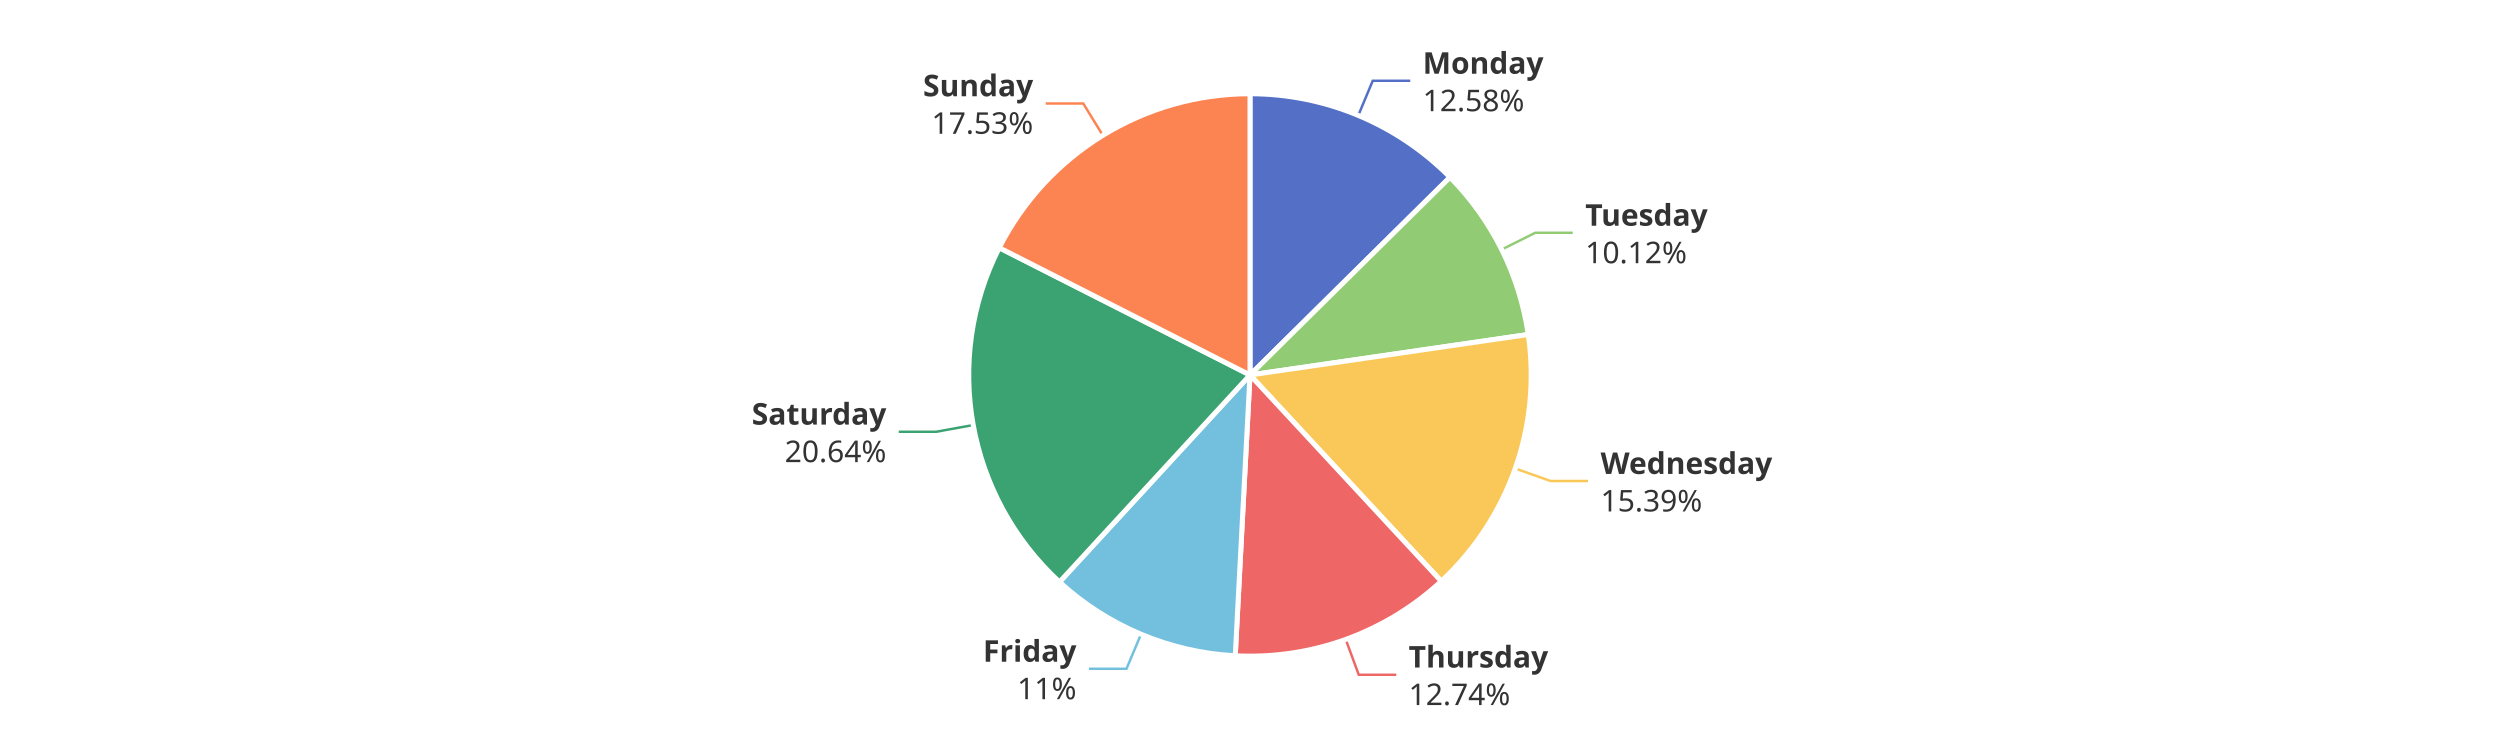
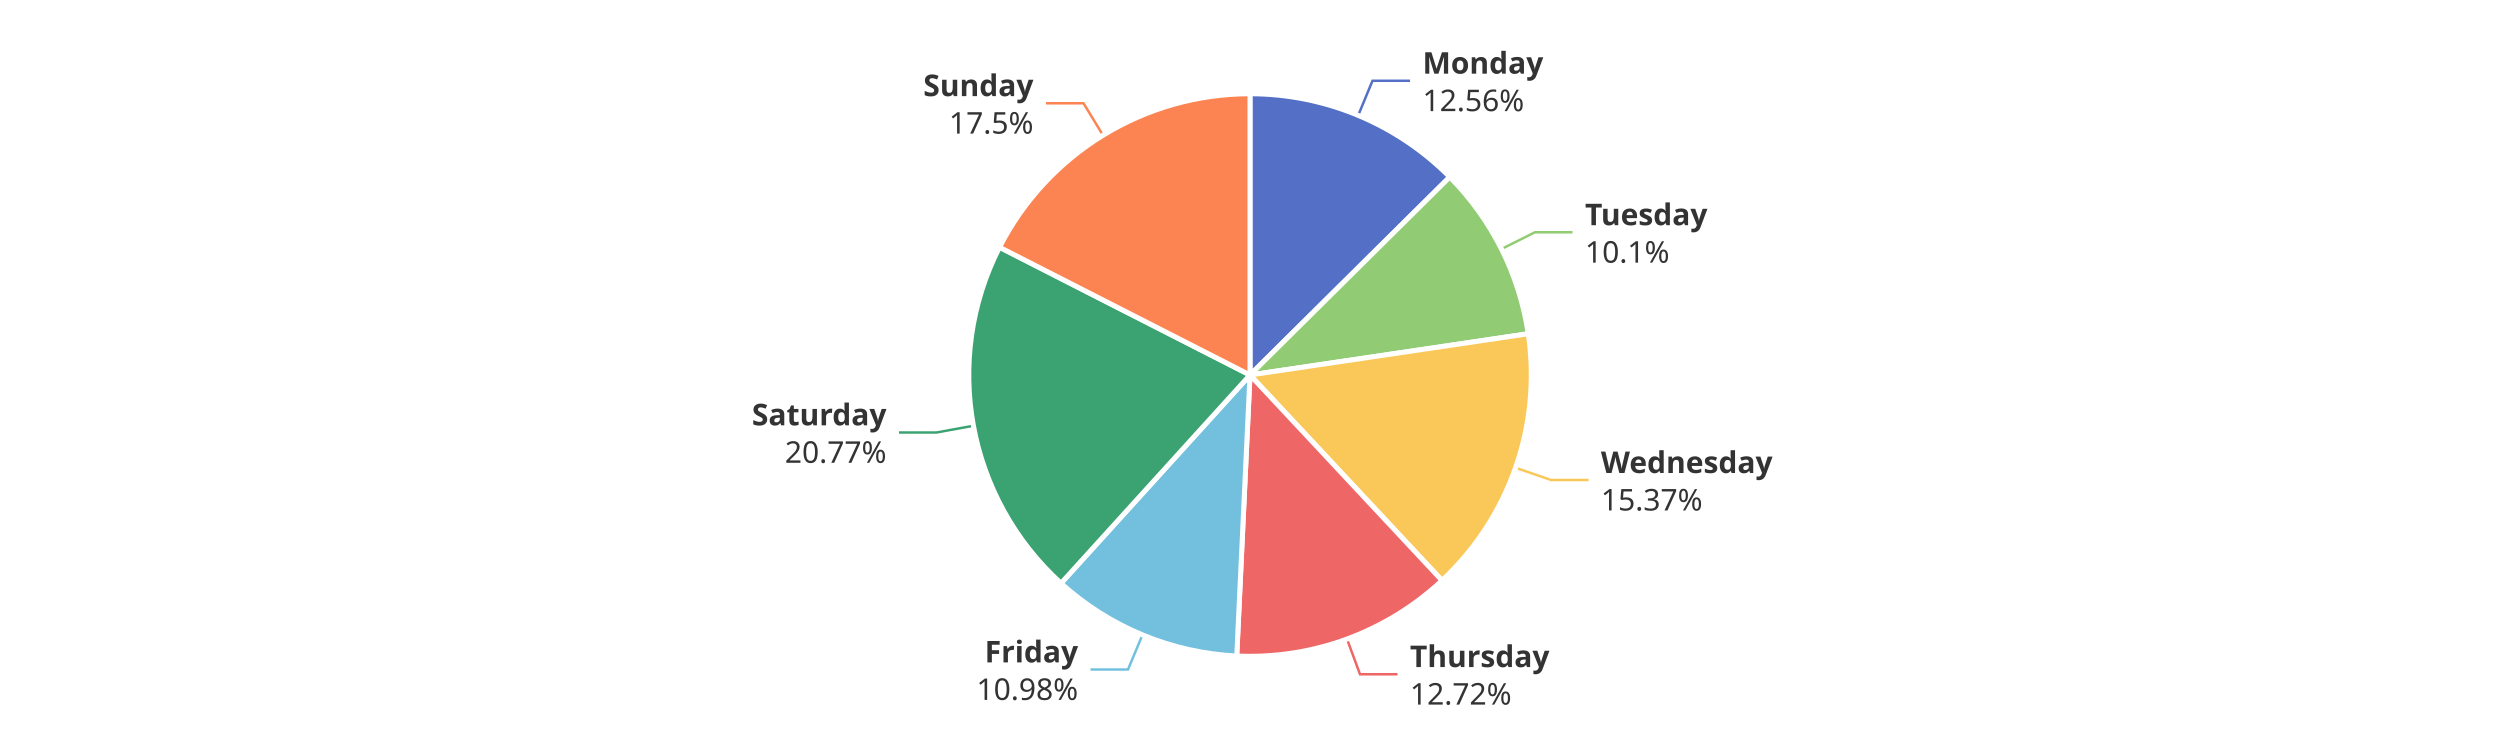
<svg xmlns="http://www.w3.org/2000/svg" width="1000" height="300" version="1.1" baseProfile="full" viewBox="0 0 1000 300">
  <rect width="1000" height="300" x="0" y="0" id="0" fill="#ffffff" />
-   <polyline points="543.3 46.2 549.1 32.3 564.1 32.3" fill="none" stroke="#5470c6" />
-   <polyline points="600.7 99.8 614.1 93.1 629.1 93.1" fill="none" stroke="#91cc75" />
-   <polyline points="606.1 187.4 620.2 192.4 635.2 192.4" fill="none" stroke="#fac858" />
-   <polyline points="538.3 255.8 543.5 269.9 558.5 269.9" fill="none" stroke="#ee6666" />
-   <polyline points="456.4 253.7 450.6 267.5 435.6 267.5" fill="none" stroke="#73c0de" />
-   <polyline points="389.3 170 374.5 172.7 359.5 172.7" fill="none" stroke="#3ba272" />
-   <polyline points="441.1 54.1 433.3 41.4 418.3 41.4" fill="none" stroke="#fc8452" />
-   <path d="M500 37.5A112.5 112.5 0 0 1 580 70.9L500 150Z" fill="#5470c6" stroke="#fff" stroke-width="2" stroke-linejoin="round" />
-   <path d="M580 70.9A112.5 112.5 0 0 1 611.3 133.8L500 150Z" fill="#91cc75" stroke="#fff" stroke-width="2" stroke-linejoin="round" />
-   <path d="M611.3 133.8A112.5 112.5 0 0 1 576.5 232.5L500 150Z" fill="#fac858" stroke="#fff" stroke-width="2" stroke-linejoin="round" />
-   <path d="M576.5 232.5A112.5 112.5 0 0 1 494.1 262.3L500 150Z" fill="#ee6666" stroke="#fff" stroke-width="2" stroke-linejoin="round" />
-   <path d="M494.1 262.3A112.5 112.5 0 0 1 423.8 232.8L500 150Z" fill="#73c0de" stroke="#fff" stroke-width="2" stroke-linejoin="round" />
-   <path d="M423.8 232.8A112.5 112.5 0 0 1 399.7 99.1L500 150Z" fill="#3ba272" stroke="#fff" stroke-width="2" stroke-linejoin="round" />
-   <path d="M399.7 99.1A112.5 112.5 0 0 1 500 37.5L500 150Z" fill="#fc8452" stroke="#fff" stroke-width="2" stroke-linejoin="round" />
-   <path d="M0 -15l42.8 0l0 30l-42.8 0Z" transform="translate(569.0927 32.3303)" fill="none" />
-   <text dominant-baseline="central" text-anchor="start" style="font-size:12px;font-family:sans-serif;font-weight:bold;" y="-7.5" transform="translate(569.0927 32.3303)" fill="#333" stroke="rgb(255,255,255)" stroke-width="2" paint-order="stroke" stroke-miterlimit="2">Monday</text>
-   <text dominant-baseline="central" text-anchor="start" style="font-size:12px;font-family:sans-serif;" y="7.5" transform="translate(569.0927 32.3303)" fill="#333" stroke="rgb(255,255,255)" stroke-width="2" paint-order="stroke" stroke-miterlimit="2">12.58%</text>
-   <path d="M0 -15l46.2 0l0 30l-46.2 0Z" transform="translate(634.1144 93.1304)" fill="none" />
-   <text dominant-baseline="central" text-anchor="start" style="font-size:12px;font-family:sans-serif;font-weight:bold;" y="-7.5" transform="translate(634.1144 93.1304)" fill="#333" stroke="rgb(255,255,255)" stroke-width="2" paint-order="stroke" stroke-miterlimit="2">Tuesday</text>
-   <text dominant-baseline="central" text-anchor="start" style="font-size:12px;font-family:sans-serif;" y="7.5" transform="translate(634.1144 93.1304)" fill="#333" stroke="rgb(255,255,255)" stroke-width="2" paint-order="stroke" stroke-miterlimit="2">10.12%</text>
-   <path d="M0 -15l63.6 0l0 30l-63.6 0Z" transform="translate(640.2365 192.4197)" fill="none" />
-   <text dominant-baseline="central" text-anchor="start" style="font-size:12px;font-family:sans-serif;font-weight:bold;" y="-7.5" transform="translate(640.2365 192.4197)" fill="#333" stroke="rgb(255,255,255)" stroke-width="2" paint-order="stroke" stroke-miterlimit="2">Wednesday</text>
-   <text dominant-baseline="central" text-anchor="start" style="font-size:12px;font-family:sans-serif;" y="7.5" transform="translate(640.2365 192.4197)" fill="#333" stroke="rgb(255,255,255)" stroke-width="2" paint-order="stroke" stroke-miterlimit="2">15.39%</text>
-   <path d="M0 -15l50.2 0l0 30l-50.2 0Z" transform="translate(563.457 269.8655)" fill="none" />
-   <text dominant-baseline="central" text-anchor="start" style="font-size:12px;font-family:sans-serif;font-weight:bold;" y="-7.5" transform="translate(563.457 269.8655)" fill="#333" stroke="rgb(255,255,255)" stroke-width="2" paint-order="stroke" stroke-miterlimit="2">Thursday</text>
-   <text dominant-baseline="central" text-anchor="start" style="font-size:12px;font-family:sans-serif;" y="7.5" transform="translate(563.457 269.8655)" fill="#333" stroke="rgb(255,255,255)" stroke-width="2" paint-order="stroke" stroke-miterlimit="2">12.74%</text>
-   <path d="M-33.4 -15l33.4 0l0 30l-33.4 0Z" transform="translate(430.5748 267.5304)" fill="none" />
-   <text dominant-baseline="central" text-anchor="end" style="font-size:12px;font-family:sans-serif;font-weight:bold;" y="-7.5" transform="translate(430.5748 267.5304)" fill="#333" stroke="rgb(255,255,255)" stroke-width="2" paint-order="stroke" stroke-miterlimit="2">Friday</text>
-   <text dominant-baseline="central" text-anchor="end" style="font-size:12px;font-family:sans-serif;" y="7.5" transform="translate(430.5748 267.5304)" fill="#333" stroke="rgb(255,255,255)" stroke-width="2" paint-order="stroke" stroke-miterlimit="2">11%</text>
-   <path d="M-48.2 -15l48.2 0l0 30l-48.2 0Z" transform="translate(354.5356 172.6922)" fill="none" />
-   <text dominant-baseline="central" text-anchor="end" style="font-size:12px;font-family:sans-serif;font-weight:bold;" y="-7.5" transform="translate(354.5356 172.6922)" fill="#333" stroke="rgb(255,255,255)" stroke-width="2" paint-order="stroke" stroke-miterlimit="2">Saturday</text>
-   <text dominant-baseline="central" text-anchor="end" style="font-size:12px;font-family:sans-serif;" y="7.5" transform="translate(354.5356 172.6922)" fill="#333" stroke="rgb(255,255,255)" stroke-width="2" paint-order="stroke" stroke-miterlimit="2">20.64%</text>
-   <path d="M-40.9 -15l40.9 0l0 30l-40.9 0Z" transform="translate(413.273 41.3549)" fill="none" />
-   <text dominant-baseline="central" text-anchor="end" style="font-size:12px;font-family:sans-serif;font-weight:bold;" y="-7.5" transform="translate(413.273 41.3549)" fill="#333" stroke="rgb(255,255,255)" stroke-width="2" paint-order="stroke" stroke-miterlimit="2">Sunday</text>
-   <text dominant-baseline="central" text-anchor="end" style="font-size:12px;font-family:sans-serif;" y="7.5" transform="translate(413.273 41.3549)" fill="#333" stroke="rgb(255,255,255)" stroke-width="2" paint-order="stroke" stroke-miterlimit="2">17.53%</text>
+   <polyline points="543.3 46.1 549 32.3 564 32.3" fill="none" stroke="#5470c6" />
+   <polyline points="600.6 99.6 614 92.9 629 92.9" fill="none" stroke="#91cc75" />
+   <polyline points="606.2 187.1 620.4 192 635.4 192" fill="none" stroke="#fac858" />
+   <polyline points="538.8 255.6 544 269.7 559 269.7" fill="none" stroke="#ee6666" />
+   <polyline points="457 253.9 451.2 267.8 436.2 267.8" fill="none" stroke="#73c0de" />
+   <polyline points="389.3 170.3 374.6 173 359.6 173" fill="none" stroke="#3ba272" />
+   <polyline points="441.2 54.1 433.4 41.3 418.4 41.3" fill="none" stroke="#fc8452" />
+   <path d="M500 37.5A112.5 112.5 0 0 1 579.9 70.8L500 150Z" fill="#5470c6" stroke="#fff" stroke-width="2" stroke-linejoin="round" />
+   <path d="M579.9 70.8A112.5 112.5 0 0 1 611.3 133.5L500 150Z" fill="#91cc75" stroke="#fff" stroke-width="2" stroke-linejoin="round" />
+   <path d="M611.3 133.5A112.5 112.5 0 0 1 576.8 232.2L500 150Z" fill="#fac858" stroke="#fff" stroke-width="2" stroke-linejoin="round" />
+   <path d="M576.8 232.2A112.5 112.5 0 0 1 494.7 262.4L500 150Z" fill="#ee6666" stroke="#fff" stroke-width="2" stroke-linejoin="round" />
+   <path d="M494.7 262.4A112.5 112.5 0 0 1 424.4 233.3L500 150Z" fill="#73c0de" stroke="#fff" stroke-width="2" stroke-linejoin="round" />
+   <path d="M424.4 233.3A112.5 112.5 0 0 1 399.8 98.9L500 150Z" fill="#3ba272" stroke="#fff" stroke-width="2" stroke-linejoin="round" />
+   <path d="M399.8 98.9A112.5 112.5 0 0 1 500 37.5L500 150Z" fill="#fc8452" stroke="#fff" stroke-width="2" stroke-linejoin="round" />
+   <path d="M0 -15l42.8 0l0 30l-42.8 0Z" transform="translate(569.0187 32.2995)" fill="none" />
+   <text dominant-baseline="central" text-anchor="start" style="font-size:12px;font-family:sans-serif;font-weight:bold;" y="-7.5" transform="translate(569.0187 32.2995)" fill="#333" stroke="rgb(255,255,255)" stroke-width="2" paint-order="stroke" stroke-miterlimit="2">Monday</text>
+   <text dominant-baseline="central" text-anchor="start" style="font-size:12px;font-family:sans-serif;" y="7.5" transform="translate(569.0187 32.2995)" fill="#333" stroke="rgb(255,255,255)" stroke-width="2" paint-order="stroke" stroke-miterlimit="2">12.56%</text>
+   <path d="M0 -15l46.2 0l0 30l-46.2 0Z" transform="translate(634.007 92.9154)" fill="none" />
+   <text dominant-baseline="central" text-anchor="start" style="font-size:12px;font-family:sans-serif;font-weight:bold;" y="-7.5" transform="translate(634.007 92.9154)" fill="#333" stroke="rgb(255,255,255)" stroke-width="2" paint-order="stroke" stroke-miterlimit="2">Tuesday</text>
+   <text dominant-baseline="central" text-anchor="start" style="font-size:12px;font-family:sans-serif;" y="7.5" transform="translate(634.007 92.9154)" fill="#333" stroke="rgb(255,255,255)" stroke-width="2" paint-order="stroke" stroke-miterlimit="2">10.1%</text>
+   <path d="M0 -15l63.6 0l0 30l-63.6 0Z" transform="translate(640.3692 192.0417)" fill="none" />
+   <text dominant-baseline="central" text-anchor="start" style="font-size:12px;font-family:sans-serif;font-weight:bold;" y="-7.5" transform="translate(640.3692 192.0417)" fill="#333" stroke="rgb(255,255,255)" stroke-width="2" paint-order="stroke" stroke-miterlimit="2">Wednesday</text>
+   <text dominant-baseline="central" text-anchor="start" style="font-size:12px;font-family:sans-serif;" y="7.5" transform="translate(640.3692 192.0417)" fill="#333" stroke="rgb(255,255,255)" stroke-width="2" paint-order="stroke" stroke-miterlimit="2">15.37%</text>
+   <path d="M0 -15l50.2 0l0 30l-50.2 0Z" transform="translate(563.9838 269.6732)" fill="none" />
+   <text dominant-baseline="central" text-anchor="start" style="font-size:12px;font-family:sans-serif;font-weight:bold;" y="-7.5" transform="translate(563.9838 269.6732)" fill="#333" stroke="rgb(255,255,255)" stroke-width="2" paint-order="stroke" stroke-miterlimit="2">Thursday</text>
+   <text dominant-baseline="central" text-anchor="start" style="font-size:12px;font-family:sans-serif;" y="7.5" transform="translate(563.9838 269.6732)" fill="#333" stroke="rgb(255,255,255)" stroke-width="2" paint-order="stroke" stroke-miterlimit="2">12.72%</text>
+   <path d="M-40.9 -15l40.9 0l0 30l-40.9 0Z" transform="translate(431.2402 267.808)" fill="none" />
+   <text dominant-baseline="central" text-anchor="end" style="font-size:12px;font-family:sans-serif;font-weight:bold;" y="-7.5" transform="translate(431.2402 267.808)" fill="#333" stroke="rgb(255,255,255)" stroke-width="2" paint-order="stroke" stroke-miterlimit="2">Friday</text>
+   <text dominant-baseline="central" text-anchor="end" style="font-size:12px;font-family:sans-serif;" y="7.5" transform="translate(431.2402 267.808)" fill="#333" stroke="rgb(255,255,255)" stroke-width="2" paint-order="stroke" stroke-miterlimit="2">10.98%</text>
+   <path d="M-48.2 -15l48.2 0l0 30l-48.2 0Z" transform="translate(354.5858 172.9681)" fill="none" />
+   <text dominant-baseline="central" text-anchor="end" style="font-size:12px;font-family:sans-serif;font-weight:bold;" y="-7.5" transform="translate(354.5858 172.9681)" fill="#333" stroke="rgb(255,255,255)" stroke-width="2" paint-order="stroke" stroke-miterlimit="2">Saturday</text>
+   <text dominant-baseline="central" text-anchor="end" style="font-size:12px;font-family:sans-serif;" y="7.5" transform="translate(354.5858 172.9681)" fill="#333" stroke="rgb(255,255,255)" stroke-width="2" paint-order="stroke" stroke-miterlimit="2">20.77%</text>
+   <path d="M-40.9 -15l40.9 0l0 30l-40.9 0Z" transform="translate(413.3755 41.292)" fill="none" />
+   <text dominant-baseline="central" text-anchor="end" style="font-size:12px;font-family:sans-serif;font-weight:bold;" y="-7.5" transform="translate(413.3755 41.292)" fill="#333" stroke="rgb(255,255,255)" stroke-width="2" paint-order="stroke" stroke-miterlimit="2">Sunday</text>
+   <text dominant-baseline="central" text-anchor="end" style="font-size:12px;font-family:sans-serif;" y="7.5" transform="translate(413.3755 41.292)" fill="#333" stroke="rgb(255,255,255)" stroke-width="2" paint-order="stroke" stroke-miterlimit="2">17.5%</text>
</svg>
